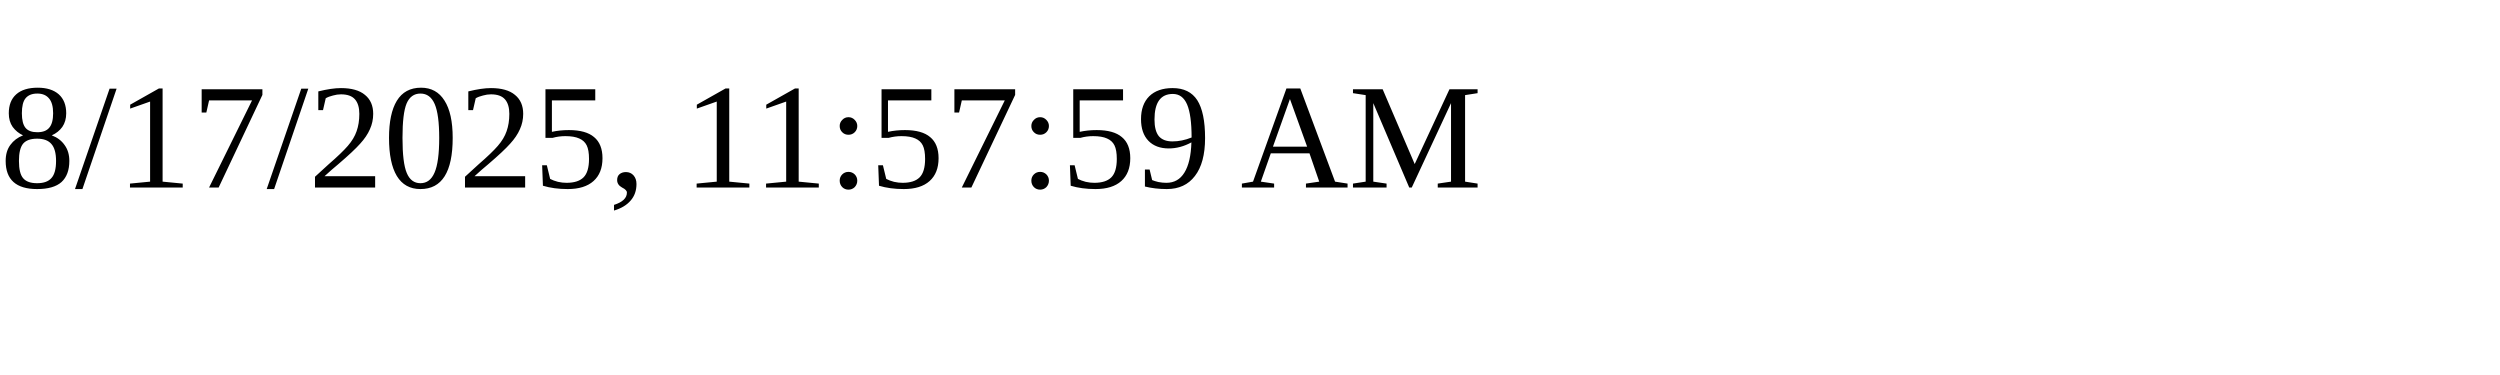
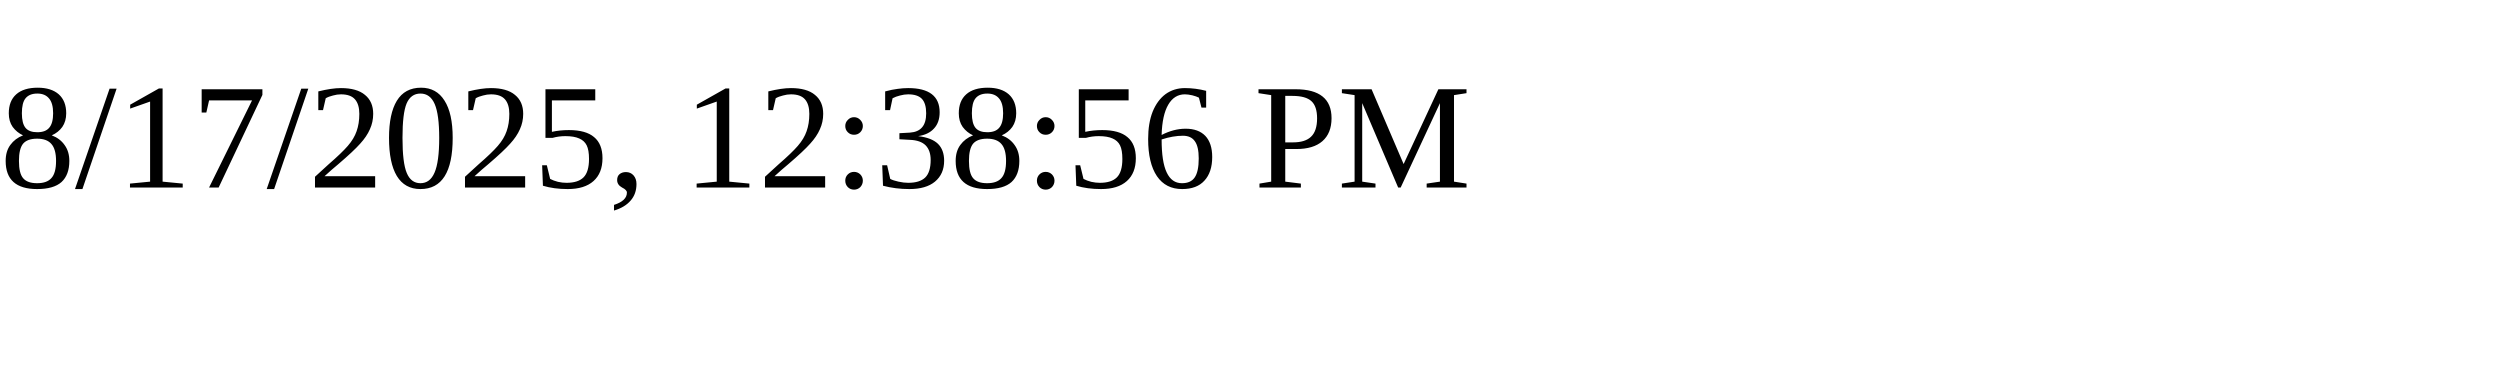
<svg xmlns="http://www.w3.org/2000/svg" height="30" width="200">
-   <text x="0" y="15">8/17/2025, 11:57:59 AM</text>
+   <text x="0" y="15">8/17/2025, 12:38:56 PM</text>
</svg>
